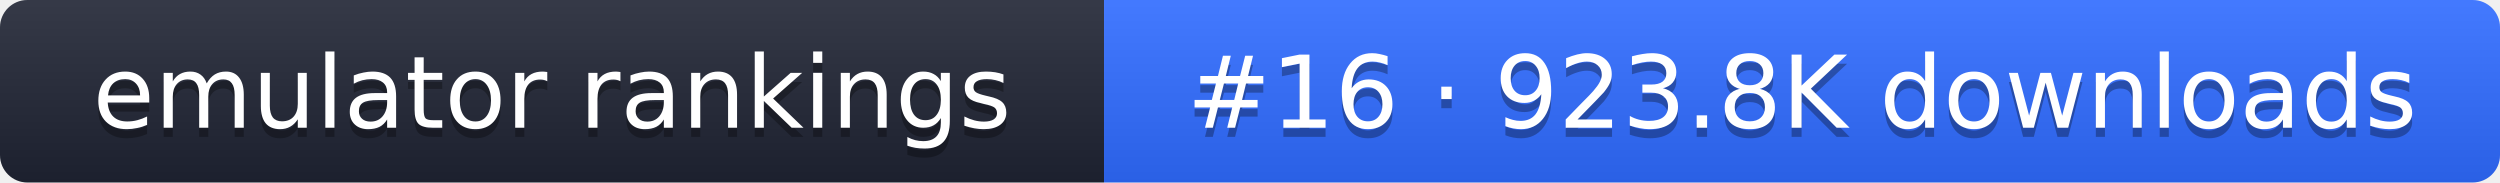
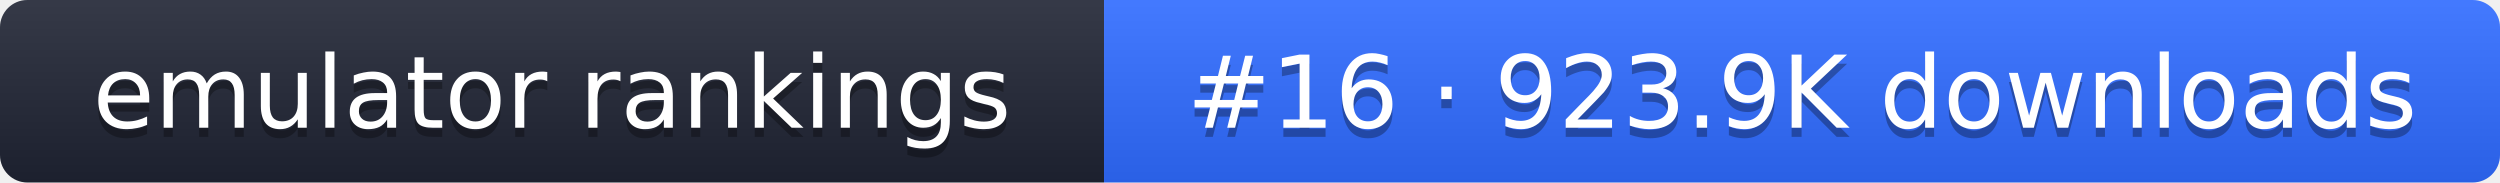
- <svg xmlns="http://www.w3.org/2000/svg" width="274" height="20" role="img" aria-label="emulator rankings: #16 · 923.8K downloads">
+ <svg xmlns="http://www.w3.org/2000/svg" width="274" height="20" role="img" aria-label="emulator rankings: #16 · 923.9K downloads">
  <linearGradient id="g" x2="0" y2="100%">
    <stop offset="0" stop-color="#fff" stop-opacity=".1" />
    <stop offset="1" stop-opacity=".1" />
  </linearGradient>
  <clipPath id="r">
    <rect width="274" height="20" rx="3" fill="#fff" />
  </clipPath>
  <g clip-path="url(#r)">
    <rect width="121" height="20" fill="#1f2433" />
    <rect x="121" width="153" height="20" fill="#2f6bff" />
    <rect width="274" height="20" fill="url(#g)" />
  </g>
  <g fill="#fff" text-anchor="middle" font-family="Verdana,DejaVu Sans,sans-serif" font-size="11">
    <text x="60.5" y="15" fill="#010101" fill-opacity=".3">emulator rankings</text>
    <text x="60.5" y="14">emulator rankings</text>
-     <text x="197.5" y="15" fill="#010101" fill-opacity=".3">#16 · 923.8K downloads</text>
-     <text x="197.5" y="14">#16 · 923.8K downloads</text>
+     <text x="197.5" y="15" fill="#010101" fill-opacity=".3">#16 · 923.9K downloads</text>
+     <text x="197.5" y="14">#16 · 923.9K downloads</text>
  </g>
</svg>
